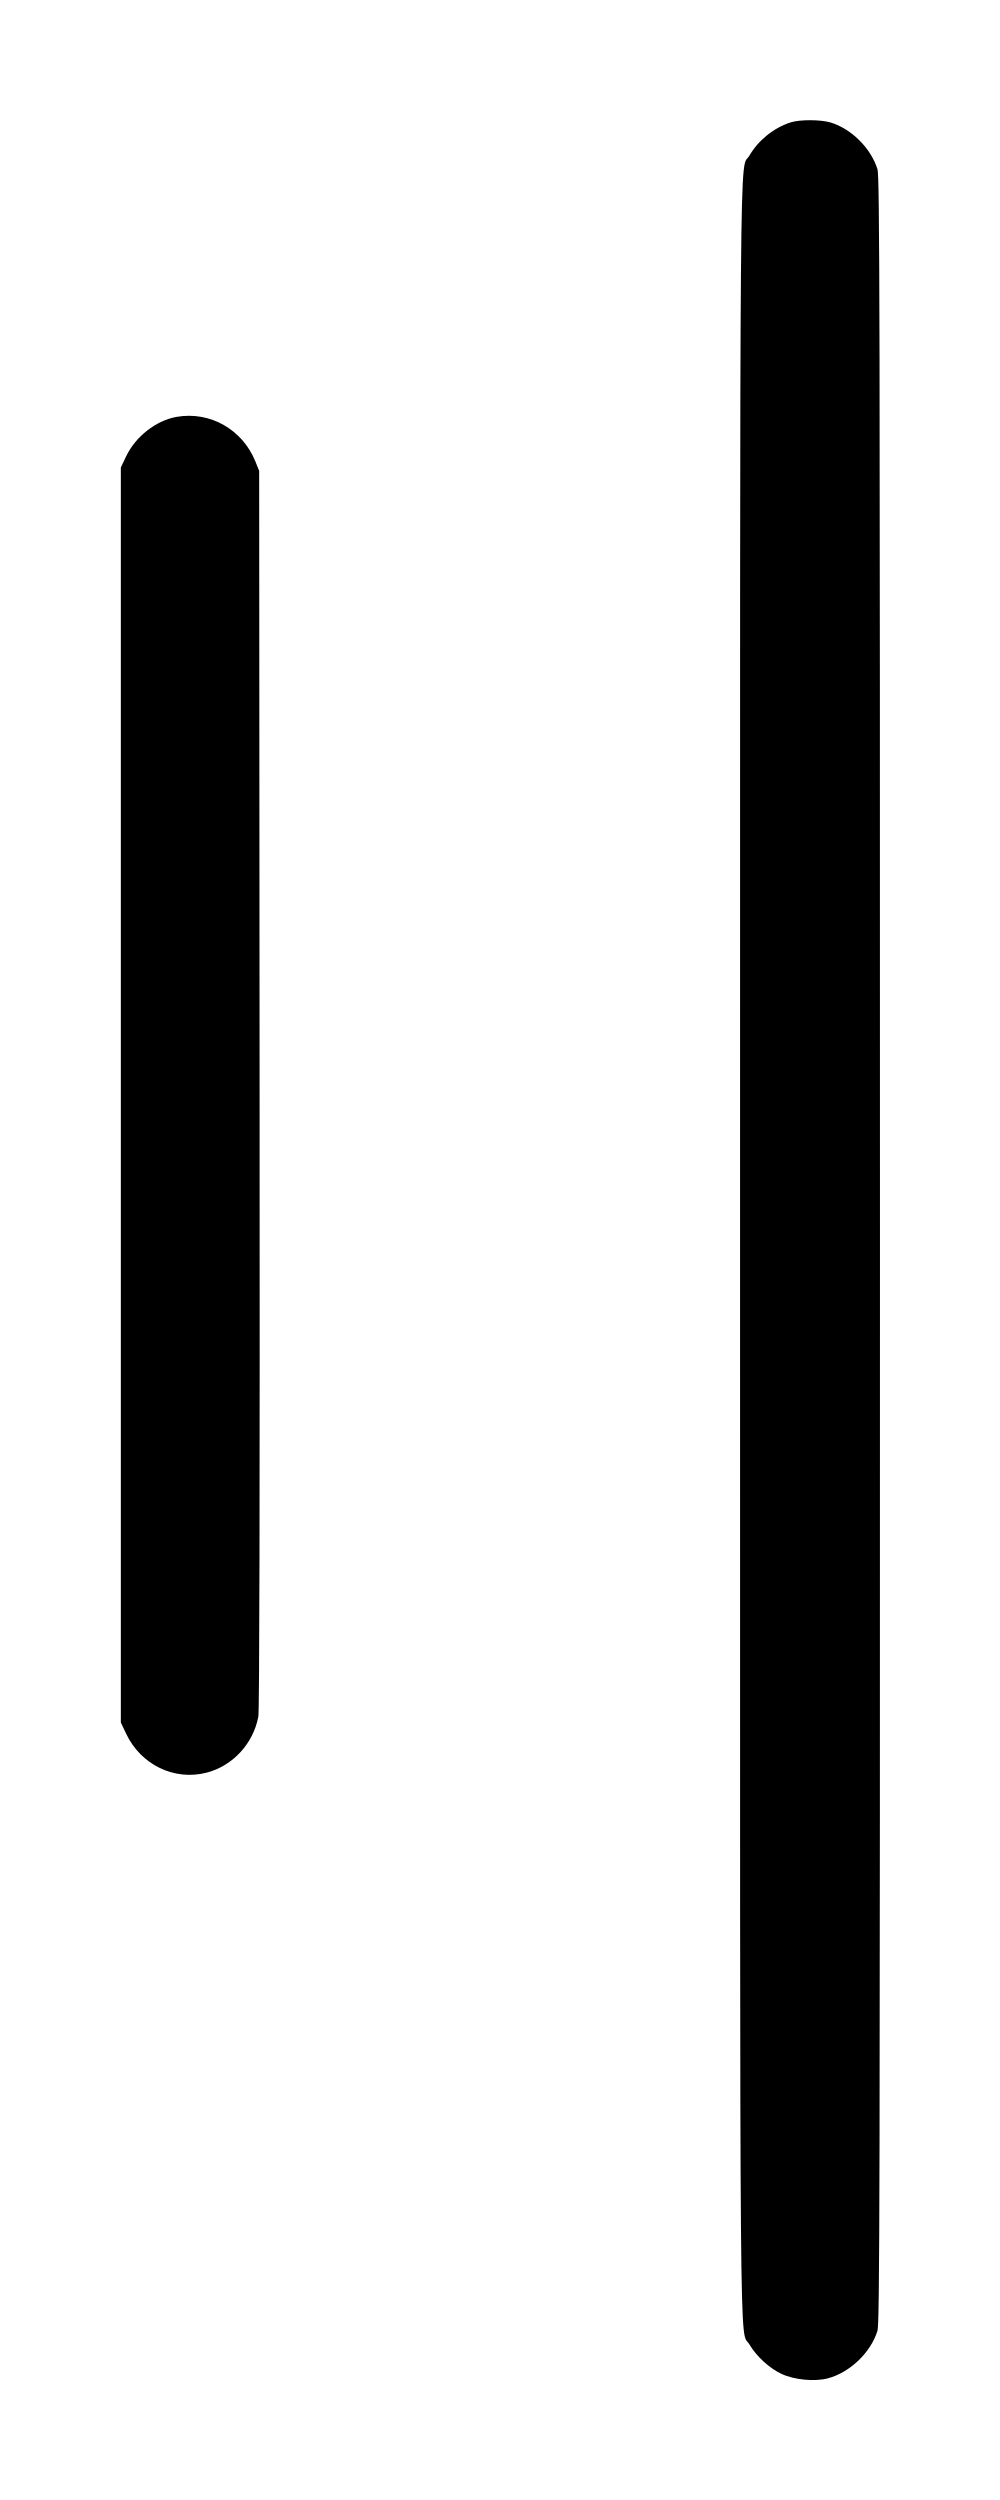
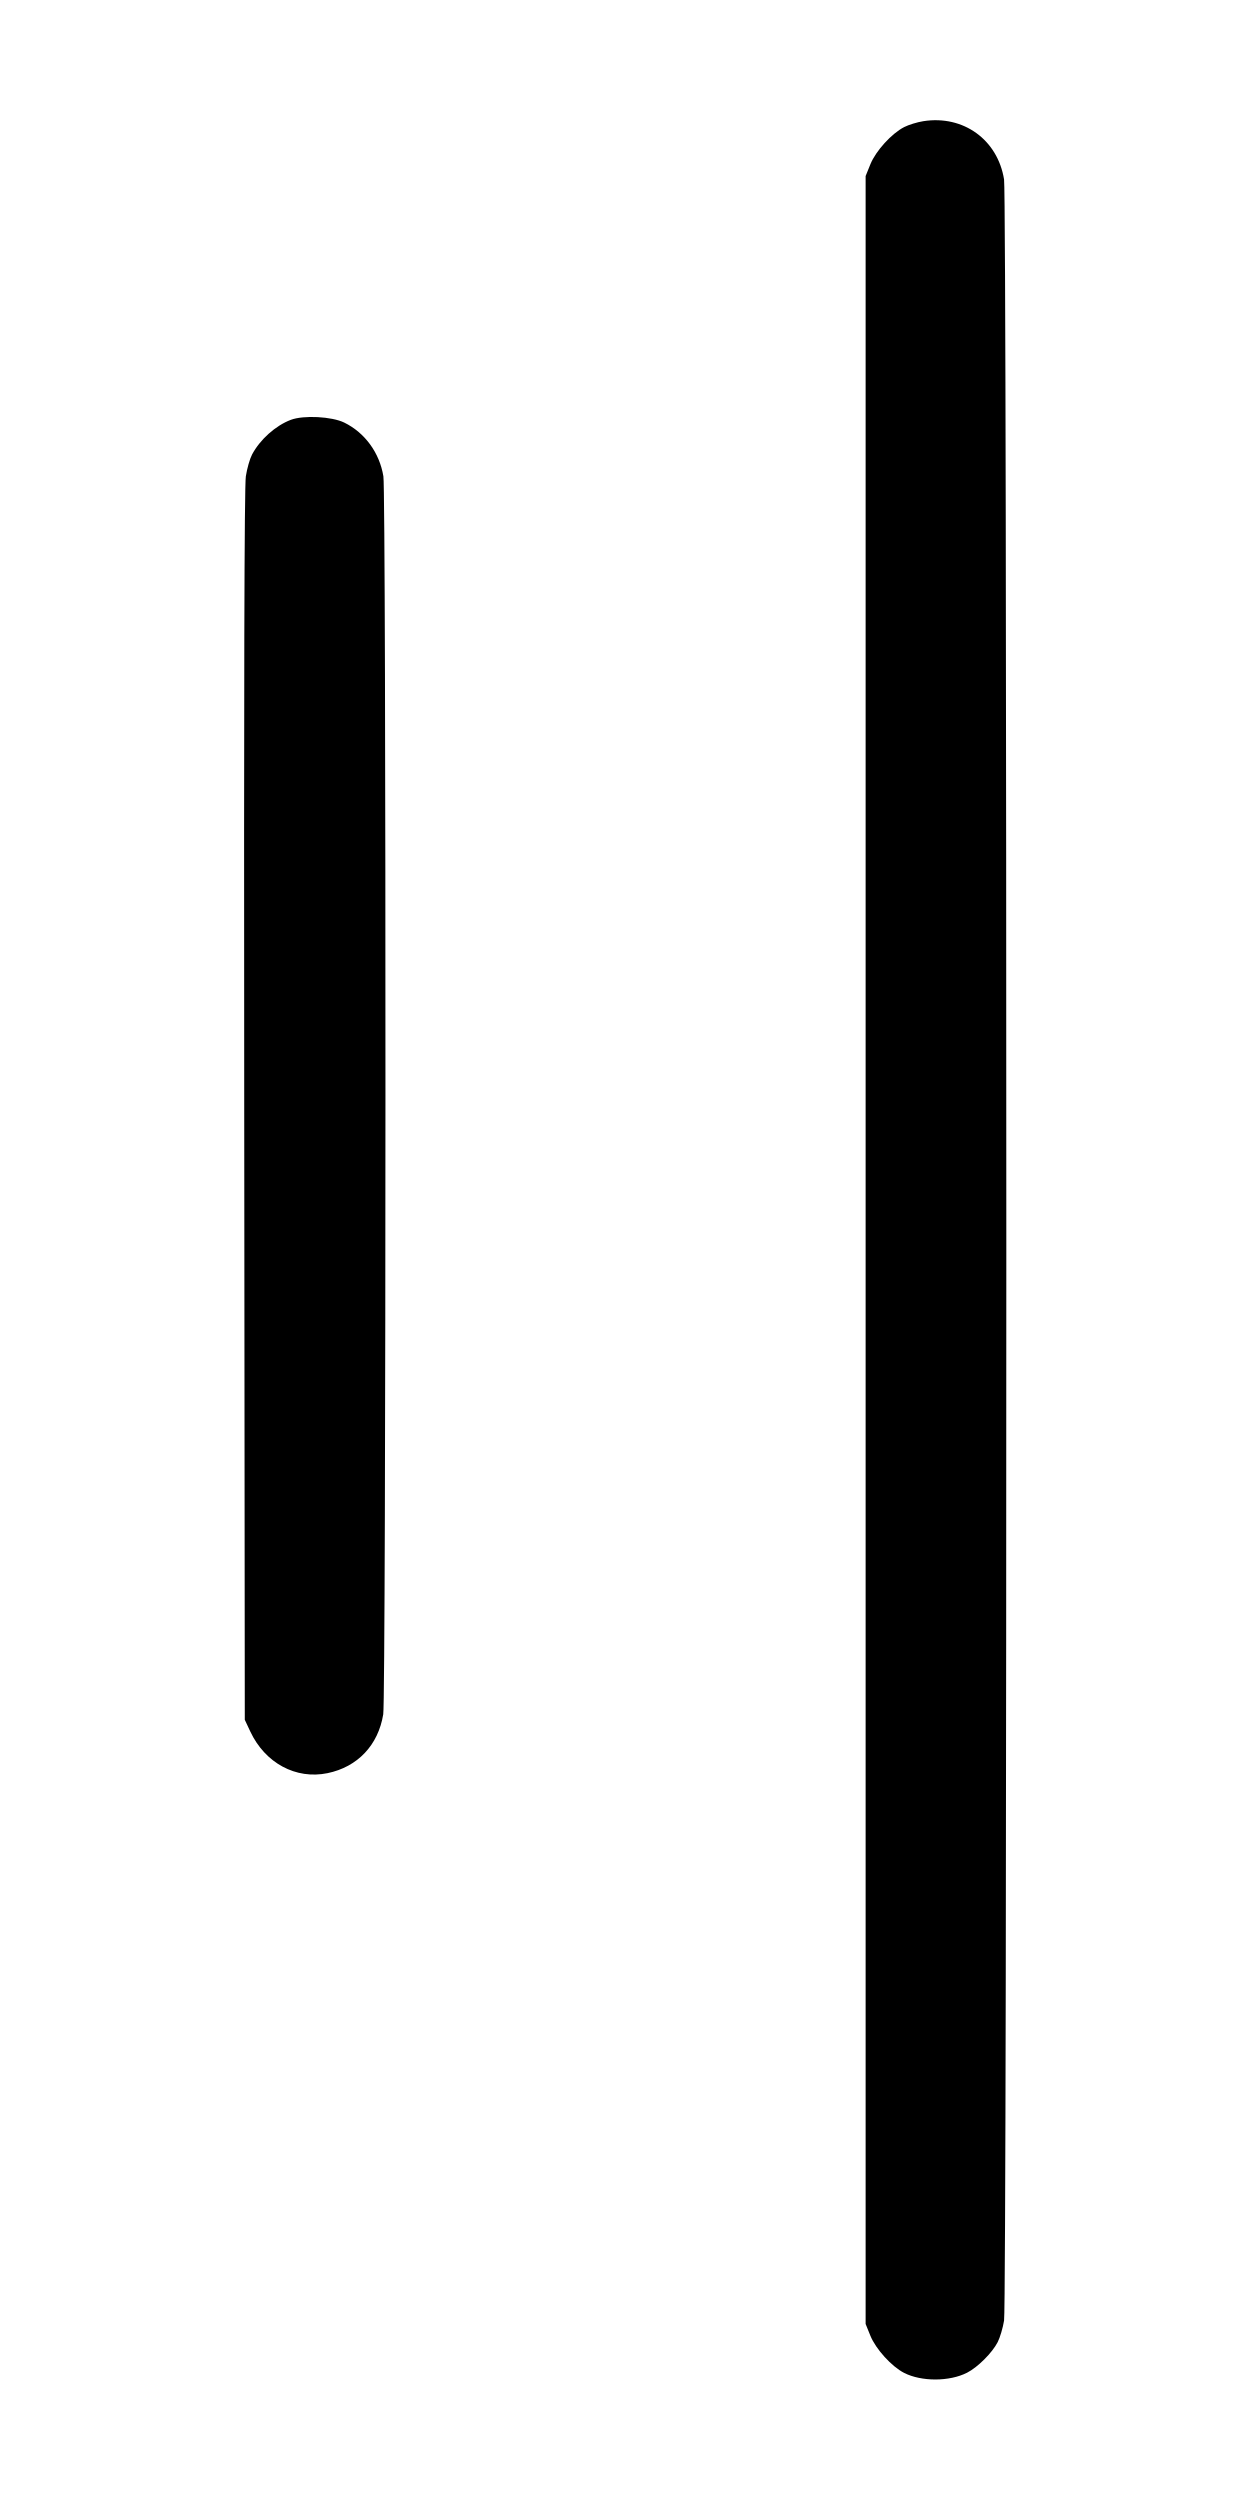
- <svg xmlns="http://www.w3.org/2000/svg" width="400" height="1000" viewBox="0 0 400 1000" version="1.1" id="svg5">
-   <path d="M316.333 48.935 C 309.556 51.084,303.391 56.039,299.736 62.275 C 295.741 69.091,296.023 35.882,296.023 500.000 C 296.023 964.118,295.741 930.909,299.736 937.725 C 302.530 942.493,307.732 947.278,312.595 949.554 C 317.726 951.955,325.890 952.734,331.176 951.328 C 340.004 948.980,348.362 940.944,350.991 932.277 C 351.868 929.387,351.986 878.295,351.986 500.000 C 351.986 124.024,351.864 70.600,351.003 67.762 C 348.465 59.397,340.619 51.539,332.277 49.009 C 328.324 47.809,320.004 47.771,316.333 48.935 M70.709 166.734 C 62.473 168.152,54.200 174.618,50.423 182.590 L 48.333 187.000 48.333 438.000 L 48.333 689.000 50.472 693.516 C 56.368 705.963,69.766 712.419,82.707 709.048 C 93.127 706.334,101.343 697.403,103.336 686.625 C 103.788 684.181,103.955 600.797,103.839 435.649 L 103.667 188.333 102.143 184.565 C 96.974 171.781,84.035 164.441,70.709 166.734 " stroke="none" fill-rule="evenodd" fill="black" />
+ <svg xmlns="http://www.w3.org/2000/svg" width="500" height="1000" viewBox="0 0 500 1000" version="1.1" id="svg5">
+   <path d="M369.347 48.472 C 366.926 48.851,363.484 49.906,361.698 50.817 C 356.659 53.388,350.315 60.363,348.153 65.709 L 346.250 70.417 346.250 500.000 L 346.250 929.583 348.153 934.291 C 350.306 939.615,356.654 946.610,361.645 949.156 C 368.599 952.703,379.796 952.672,386.827 949.085 C 391.089 946.910,396.906 941.099,399.075 936.847 C 400.004 935.025,401.152 931.146,401.626 928.226 C 402.830 920.804,402.829 79.186,401.624 71.764 C 399.043 55.858,385.341 45.970,369.347 48.472 M116.326 167.938 C 110.222 170.249,104.016 175.802,100.826 181.806 C 99.934 183.487,98.811 187.424,98.331 190.556 C 97.734 194.450,97.531 273.956,97.688 442.083 L 97.917 687.917 100.113 692.600 C 106.035 705.232,118.359 711.877,131.012 709.264 C 143.039 706.780,151.291 698.062,153.293 685.726 C 154.436 678.679,154.498 197.500,153.357 190.530 C 151.818 181.131,145.972 173.097,137.725 169.045 C 132.741 166.596,121.418 166.010,116.326 167.938 " stroke="none" fill-rule="evenodd" fill="black" />
</svg>
